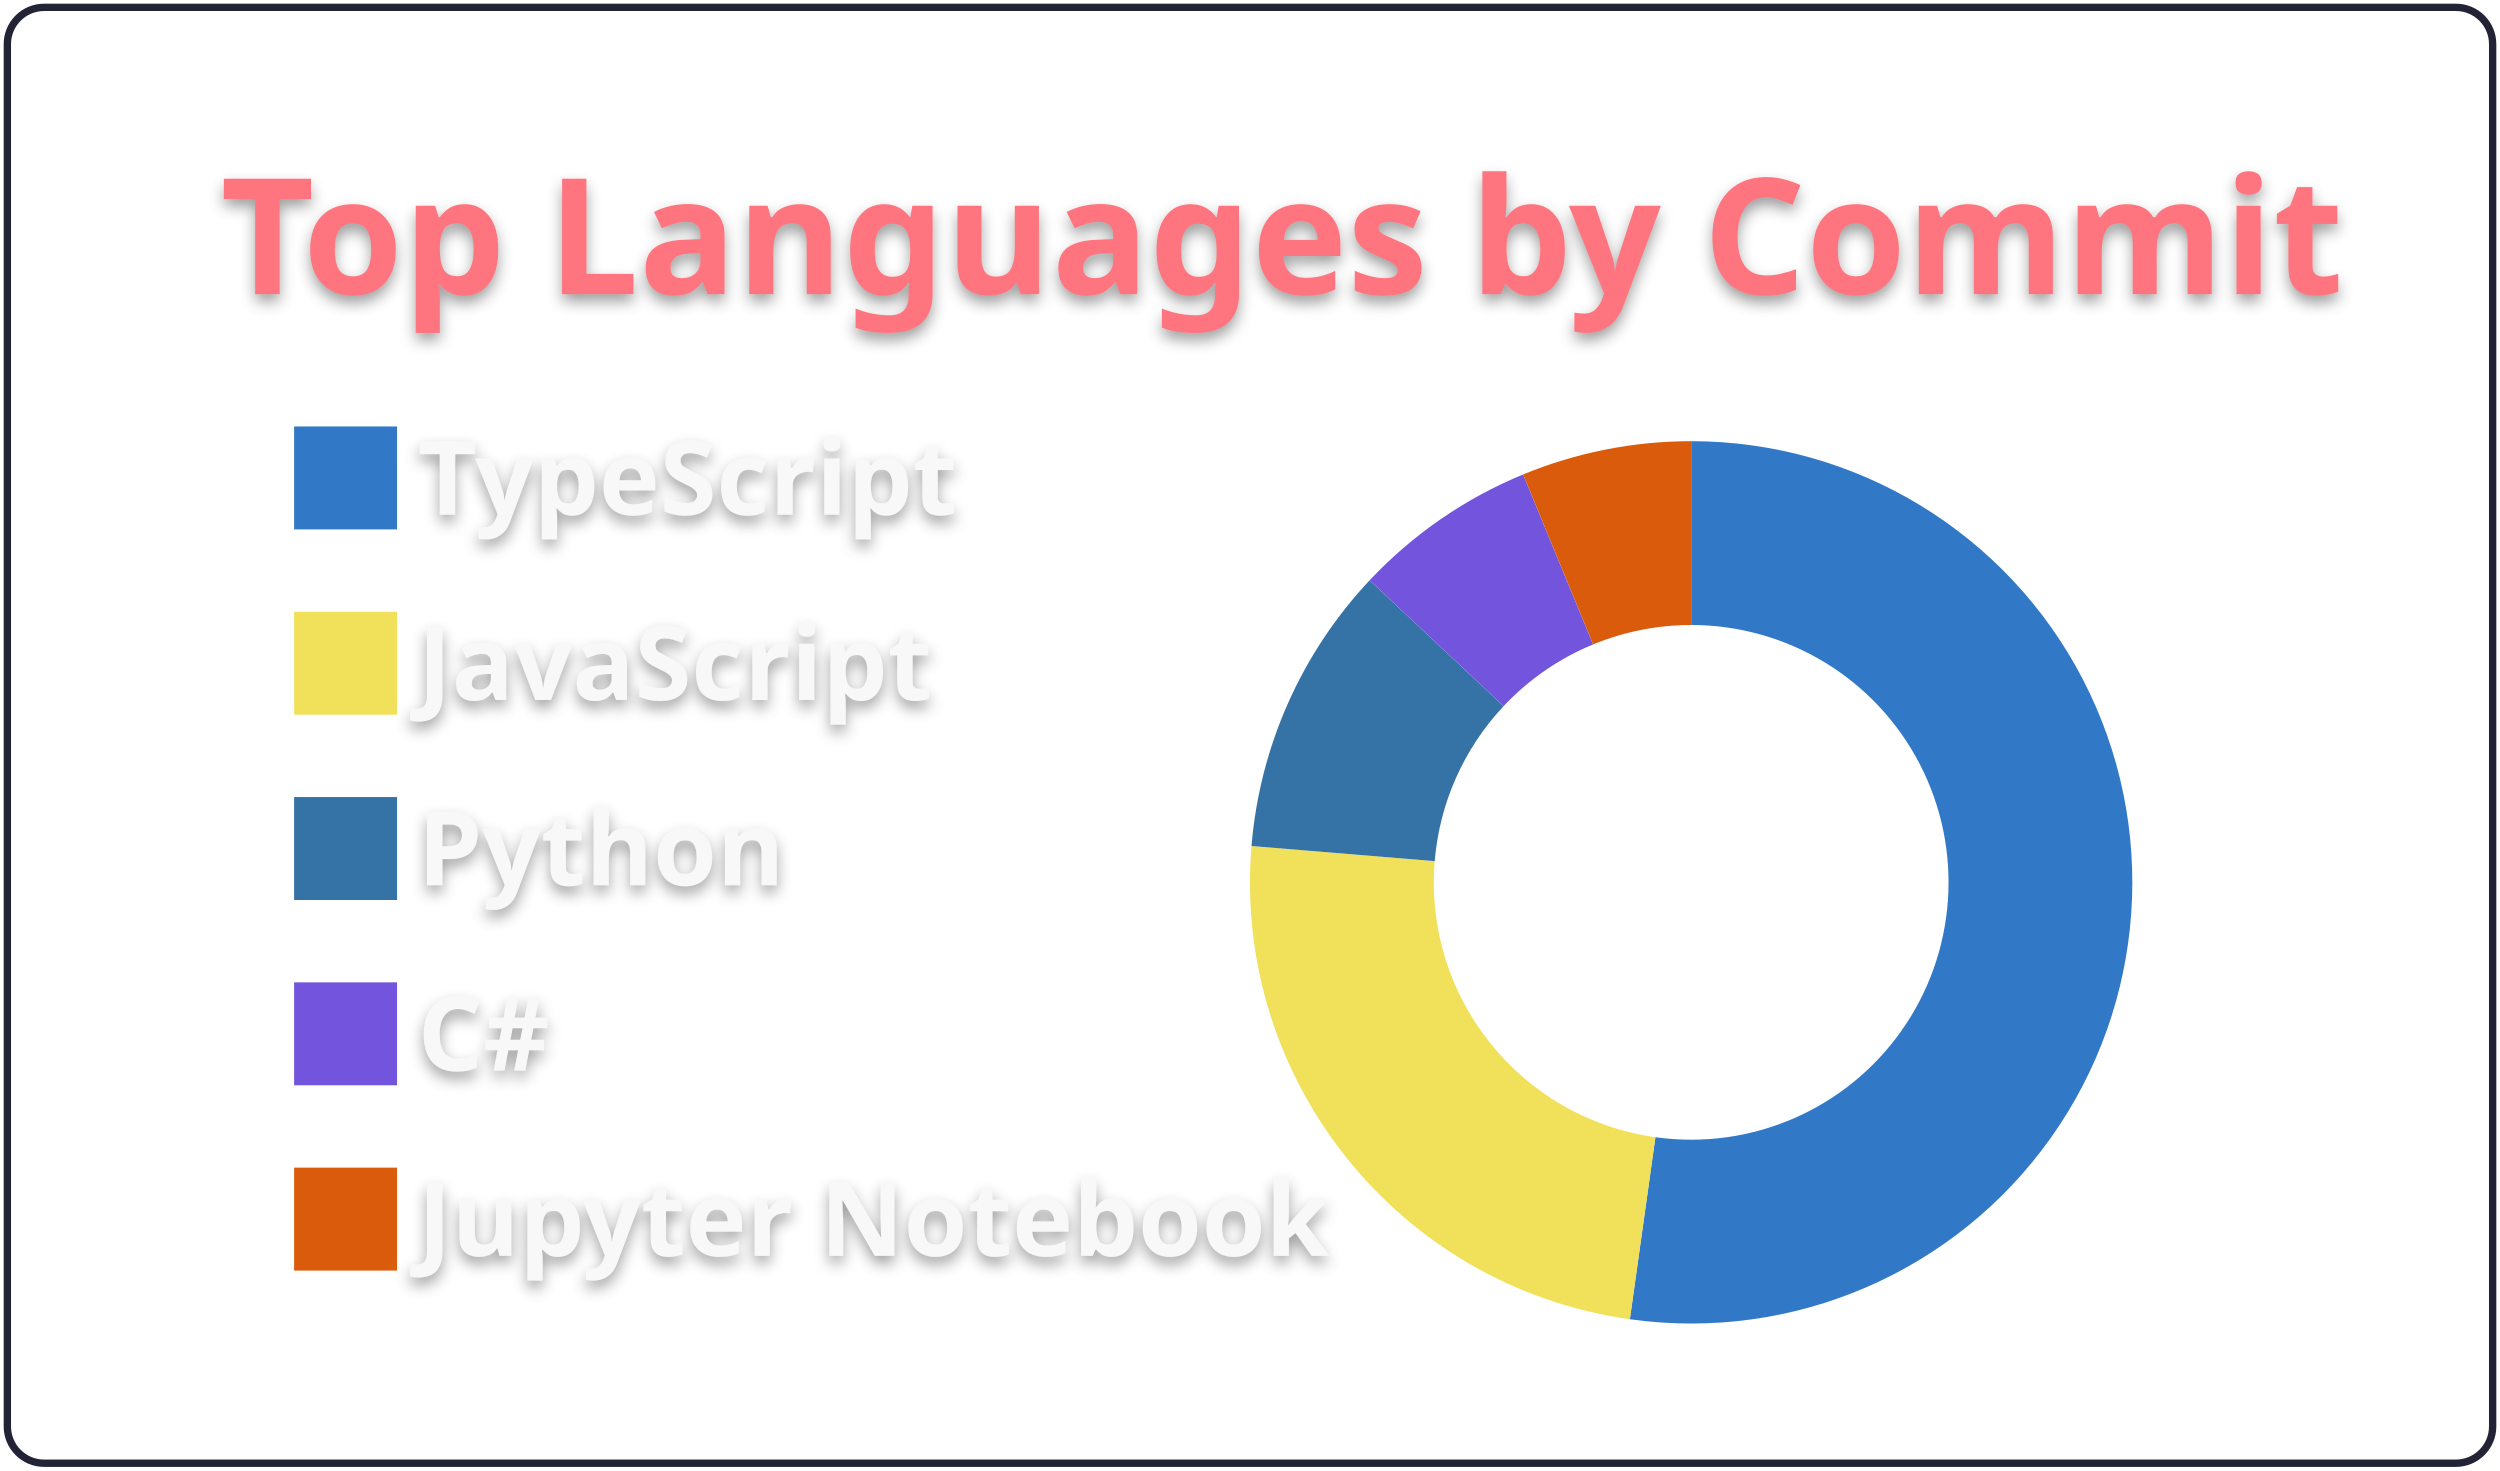
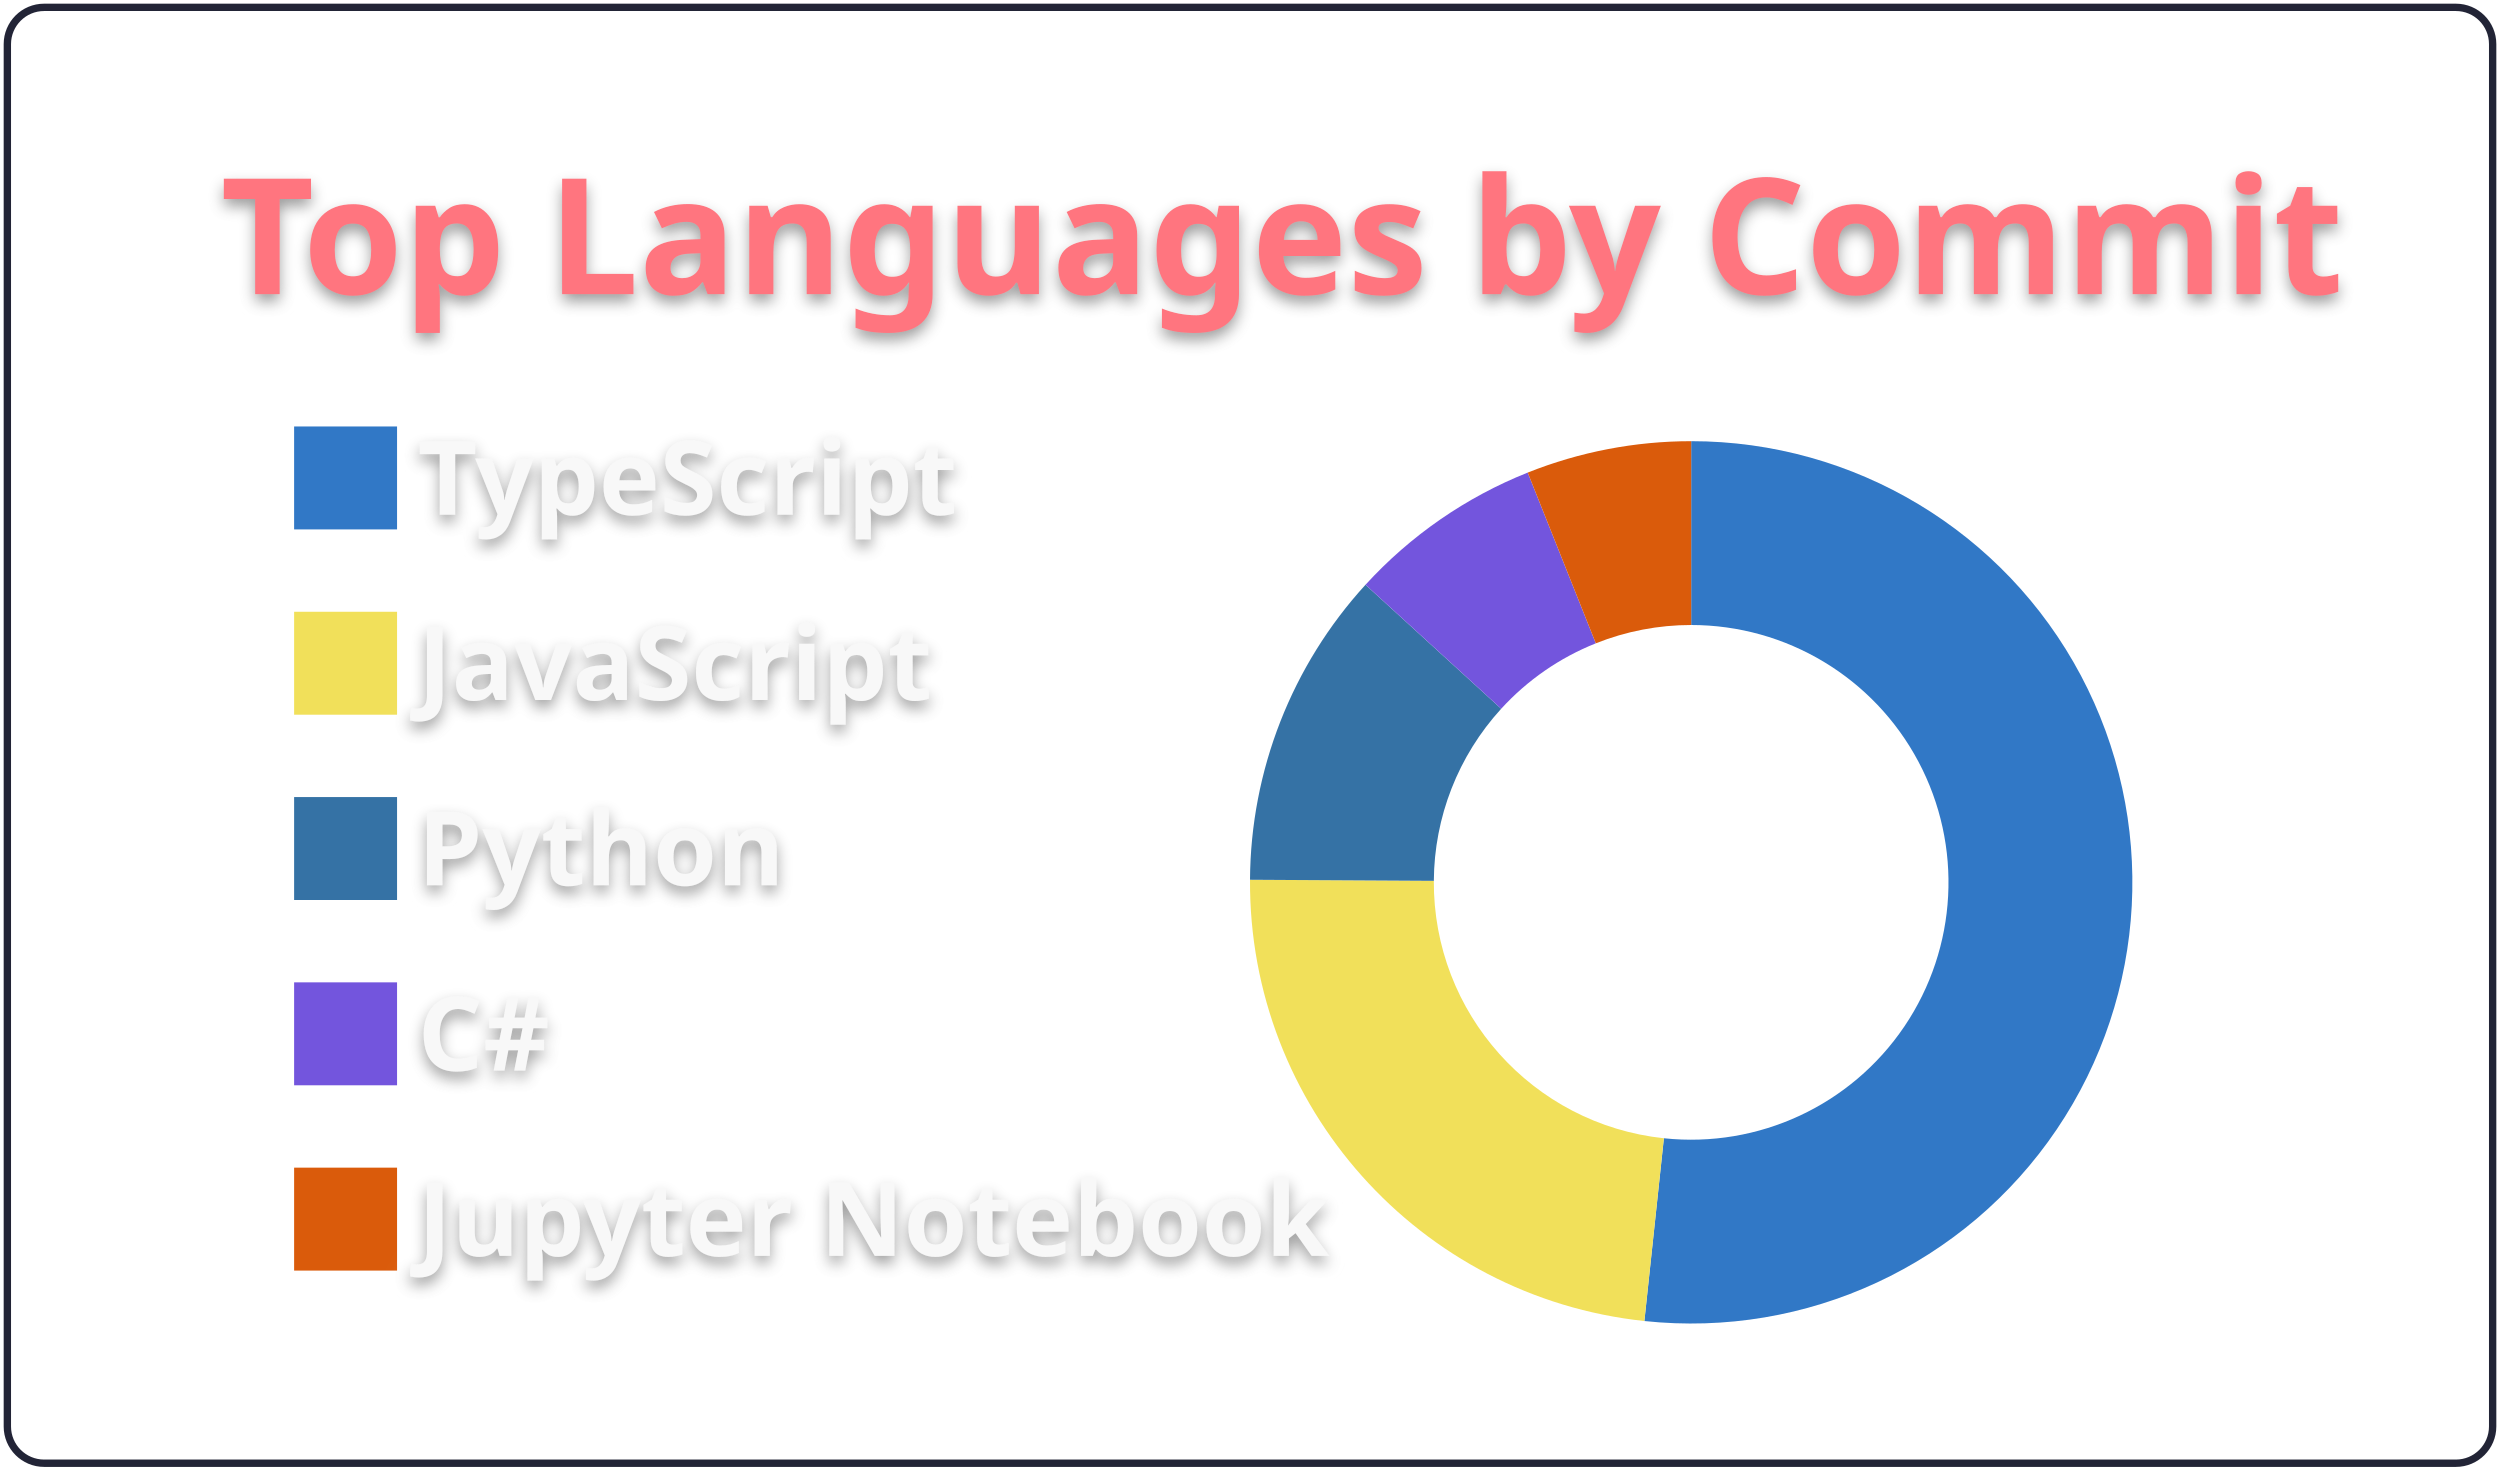
<svg xmlns="http://www.w3.org/2000/svg" width="340" height="200" viewBox="0 0 340 200">
  <style>* {
          font-family: 'Segoe UI', Ubuntu, "Helvetica Neue", Sans-Serif
        }
        text {
          font-weight: 600;
          filter: drop-shadow(0 1px 1px rgba(0, 0, 0, 0.65)) drop-shadow(0 0 1px rgba(255, 255, 255, 0.55));
        }</style>
  <g class="gpsc-root">
    <rect x="1" y="1" rx="5" ry="5" height="99%" width="99.412%" stroke="#222436" stroke-width="1" fill="#ffffff00" stroke-opacity="1" />
    <text x="30" y="40" class="gpsc-item" style="--gpsc-i: 0; font-size: 22px; fill: #ff757f;">Top Languages by Commit</text>
    <g transform="translate(0,40)">
      <g transform="translate(40,0)">
        <rect y="18" width="14" height="14" class="gpsc-item" style="--gpsc-i: 0; stroke-width: 1px;" fill="#3178c6" stroke="#ffffff00" />
        <rect y="43.2" width="14" height="14" class="gpsc-item" style="--gpsc-i: 1; stroke-width: 1px;" fill="#f1e05a" stroke="#ffffff00" />
        <rect y="68.4" width="14" height="14" class="gpsc-item" style="--gpsc-i: 2; stroke-width: 1px;" fill="#3572A5" stroke="#ffffff00" />
        <rect y="93.6" width="14" height="14" class="gpsc-item" style="--gpsc-i: 3; stroke-width: 1px;" fill="#7355dd" stroke="#ffffff00" />
        <rect y="118.8" width="14" height="14" class="gpsc-item" style="--gpsc-i: 4; stroke-width: 1px;" fill="#DA5B0B" stroke="#ffffff00" />
        <text x="16.8" y="30" class="gpsc-item" style="--gpsc-i: 0; fill: #f8f8f8; font-size: 14px;">TypeScript</text>
        <text x="16.8" y="55.2" class="gpsc-item" style="--gpsc-i: 1; fill: #f8f8f8; font-size: 14px;">JavaScript</text>
        <text x="16.8" y="80.4" class="gpsc-item" style="--gpsc-i: 2; fill: #f8f8f8; font-size: 14px;">Python</text>
        <text x="16.8" y="105.6" class="gpsc-item" style="--gpsc-i: 3; fill: #f8f8f8; font-size: 14px;">C#</text>
        <text x="16.8" y="130.8" class="gpsc-item" style="--gpsc-i: 4; fill: #f8f8f8; font-size: 14px;">Jupyter Notebook</text>
      </g>
      <g transform="translate( 230, 80 )">
        <g class="arc" style="--gpsc-i: 0;">
-           <path d="M3.67394039744206e-15,-60A60,60,0,1,1,-8.34,59.418L-4.865,34.66A35,35,0,1,0,2.1431318985078682e-15,-35Z" style="fill: #3178c6; stroke-width: 2px;" stroke="#ffffff00" />
+           <path d="M3.67394039744206e-15,-60A60,60,0,1,1,-6.365,59.661L-3.713,34.803A35,35,0,1,0,2.1431318985078682e-15,-35Z" style="fill: #3178c6; stroke-width: 2px;" stroke="#ffffff00" />
        </g>
        <g class="arc" style="--gpsc-i: 1;">
-           <path d="M-8.34,59.418A60,60,0,0,1,-59.796,-4.942L-34.881,-2.883A35,35,0,0,0,-4.865,34.66Z" style="fill: #f1e05a; stroke-width: 2px;" stroke="#ffffff00" />
+           <path d="M-6.365,59.661A60,60,0,0,1,-59.999,-0.353L-34.999,-0.206A35,35,0,0,0,-3.713,34.803Z" style="fill: #f1e05a; stroke-width: 2px;" stroke="#ffffff00" />
        </g>
        <g class="arc" style="--gpsc-i: 2;">
-           <path d="M-59.796,-4.942A60,60,0,0,1,-43.734,-41.077L-25.512,-23.961A35,35,0,0,0,-34.881,-2.883Z" style="fill: #3572A5; stroke-width: 2px;" stroke="#ffffff00" />
+           <path d="M-59.999,-0.353A60,60,0,0,1,-44.292,-40.474L-25.837,-23.61A35,35,0,0,0,-34.999,-0.206Z" style="fill: #3572A5; stroke-width: 2px;" stroke="#ffffff00" />
        </g>
        <g class="arc" style="--gpsc-i: 3;">
-           <path d="M-43.734,-41.077A60,60,0,0,1,-22.857,-55.476L-13.334,-32.361A35,35,0,0,0,-25.512,-23.961Z" style="fill: #7355dd; stroke-width: 2px;" stroke="#ffffff00" />
+           <path d="M-44.292,-40.474A60,60,0,0,1,-22.234,-55.728L-12.97,-32.508A35,35,0,0,0,-25.837,-23.61Z" style="fill: #7355dd; stroke-width: 2px;" stroke="#ffffff00" />
        </g>
        <g class="arc" style="--gpsc-i: 4;">
-           <path d="M-22.857,-55.476A60,60,0,0,1,-1.1021821192326178e-14,-60L-6.429395695523604e-15,-35A35,35,0,0,0,-13.334,-32.361Z" style="fill: #DA5B0B; stroke-width: 2px;" stroke="#ffffff00" />
+           <path d="M-22.234,-55.728A60,60,0,0,1,-1.1021821192326178e-14,-60L-6.429395695523604e-15,-35A35,35,0,0,0,-12.97,-32.508Z" style="fill: #DA5B0B; stroke-width: 2px;" stroke="#ffffff00" />
        </g>
      </g>
    </g>
  </g>
</svg>
